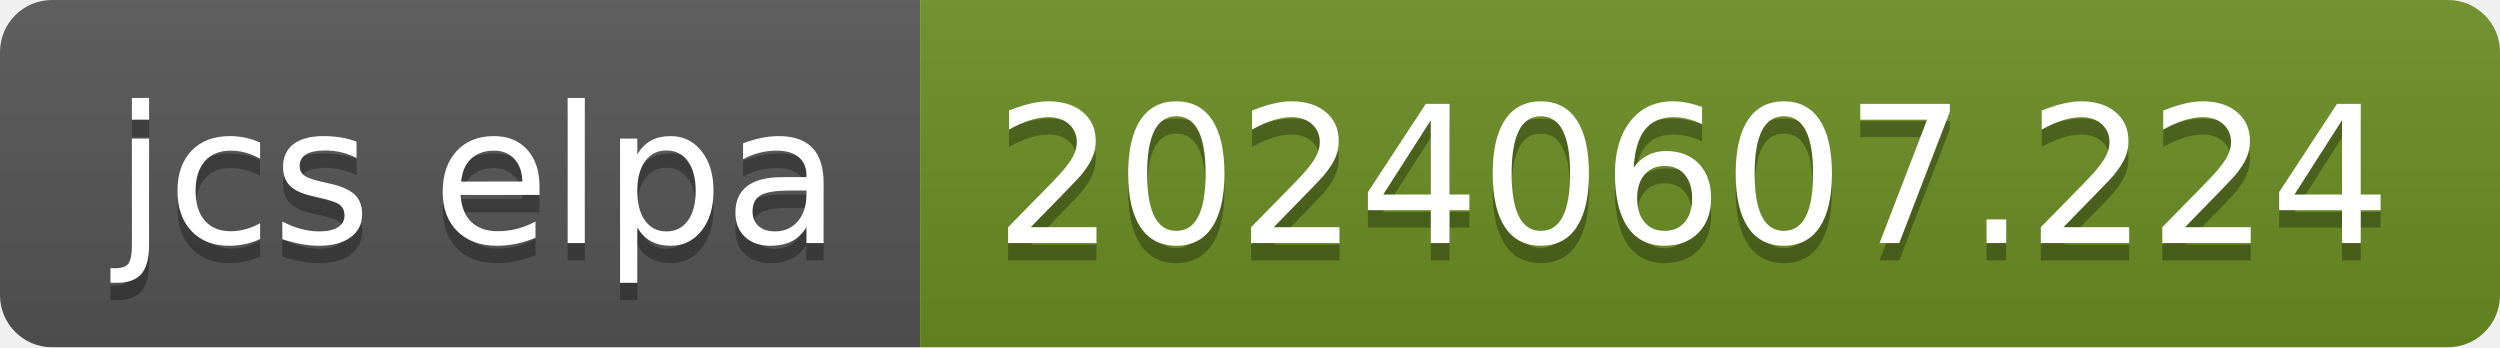
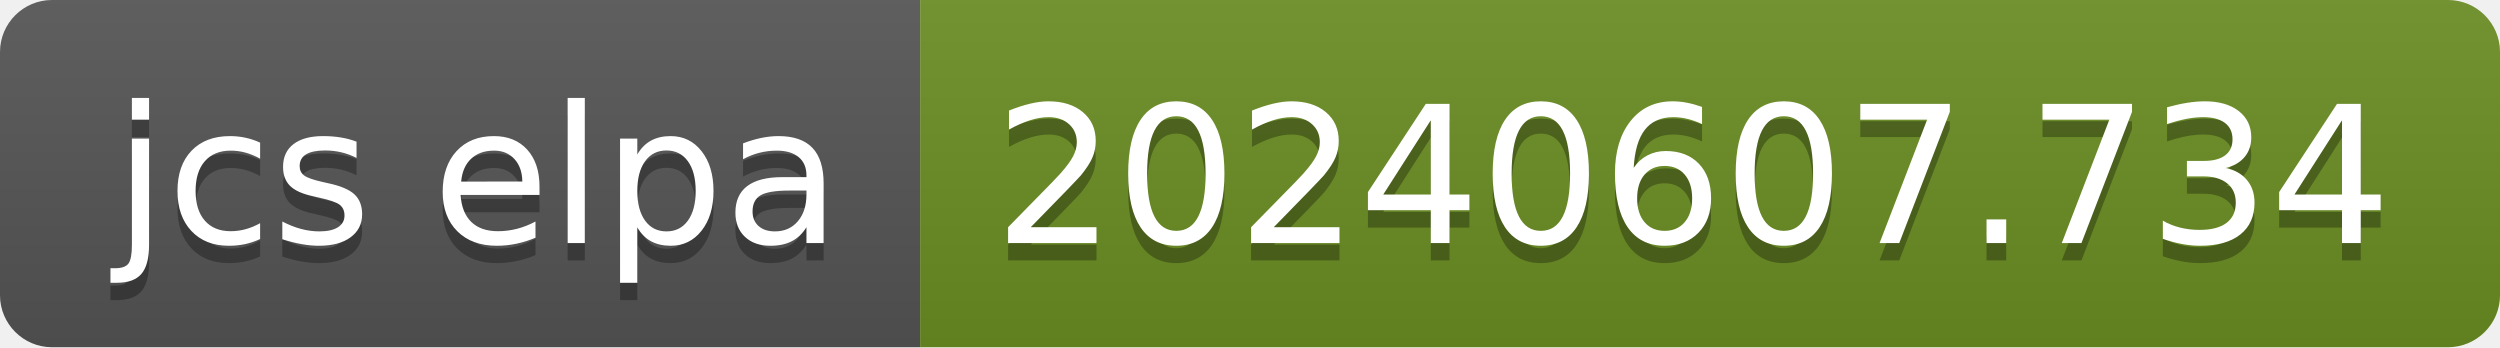
- <svg xmlns="http://www.w3.org/2000/svg" width="144" height="20" role="img" aria-label="jcs elpa: 20240607.224">
+ <svg xmlns="http://www.w3.org/2000/svg" width="144" height="20" role="img" aria-label="jcs elpa: 20240607.734">
  <linearGradient id="s" x2="0" y2="100%">
    <stop offset="0" stop-color="#bbb" stop-opacity=".1" />
    <stop offset="1" stop-opacity=".1" />
  </linearGradient>
  <clipPath id="r">
    <rect width="144" height="20" rx="3" fill="#fff" />
  </clipPath>
  <g clip-path="url(#r)">
    <rect width="53" height="20" fill="#555" />
    <rect x="53" width="91" height="20" fill="#6b8e23" />
    <rect width="144" height="20" fill="url(#s)" />
  </g>
  <g fill="#fff" text-anchor="middle" font-family="Verdana,Geneva,DejaVu Sans,sans-serif" text-rendering="geometricPrecision" font-size="110">
    <text aria-hidden="true" x="275" y="150" fill="#010101" fill-opacity=".3" transform="scale(.1)" textLength="430">jcs elpa</text>
    <text x="275" y="140" transform="scale(.1)" fill="#fff" textLength="430">jcs elpa</text>
-     <text aria-hidden="true" x="975" y="150" fill="#010101" fill-opacity=".3" transform="scale(.1)" textLength="810">20240607.224</text>
-     <text x="975" y="140" transform="scale(.1)" fill="#fff" textLength="810">20240607.224</text>
+     <text aria-hidden="true" x="975" y="150" fill="#010101" fill-opacity=".3" transform="scale(.1)" textLength="810">20240607.734</text>
+     <text x="975" y="140" transform="scale(.1)" fill="#fff" textLength="810">20240607.734</text>
  </g>
</svg>
